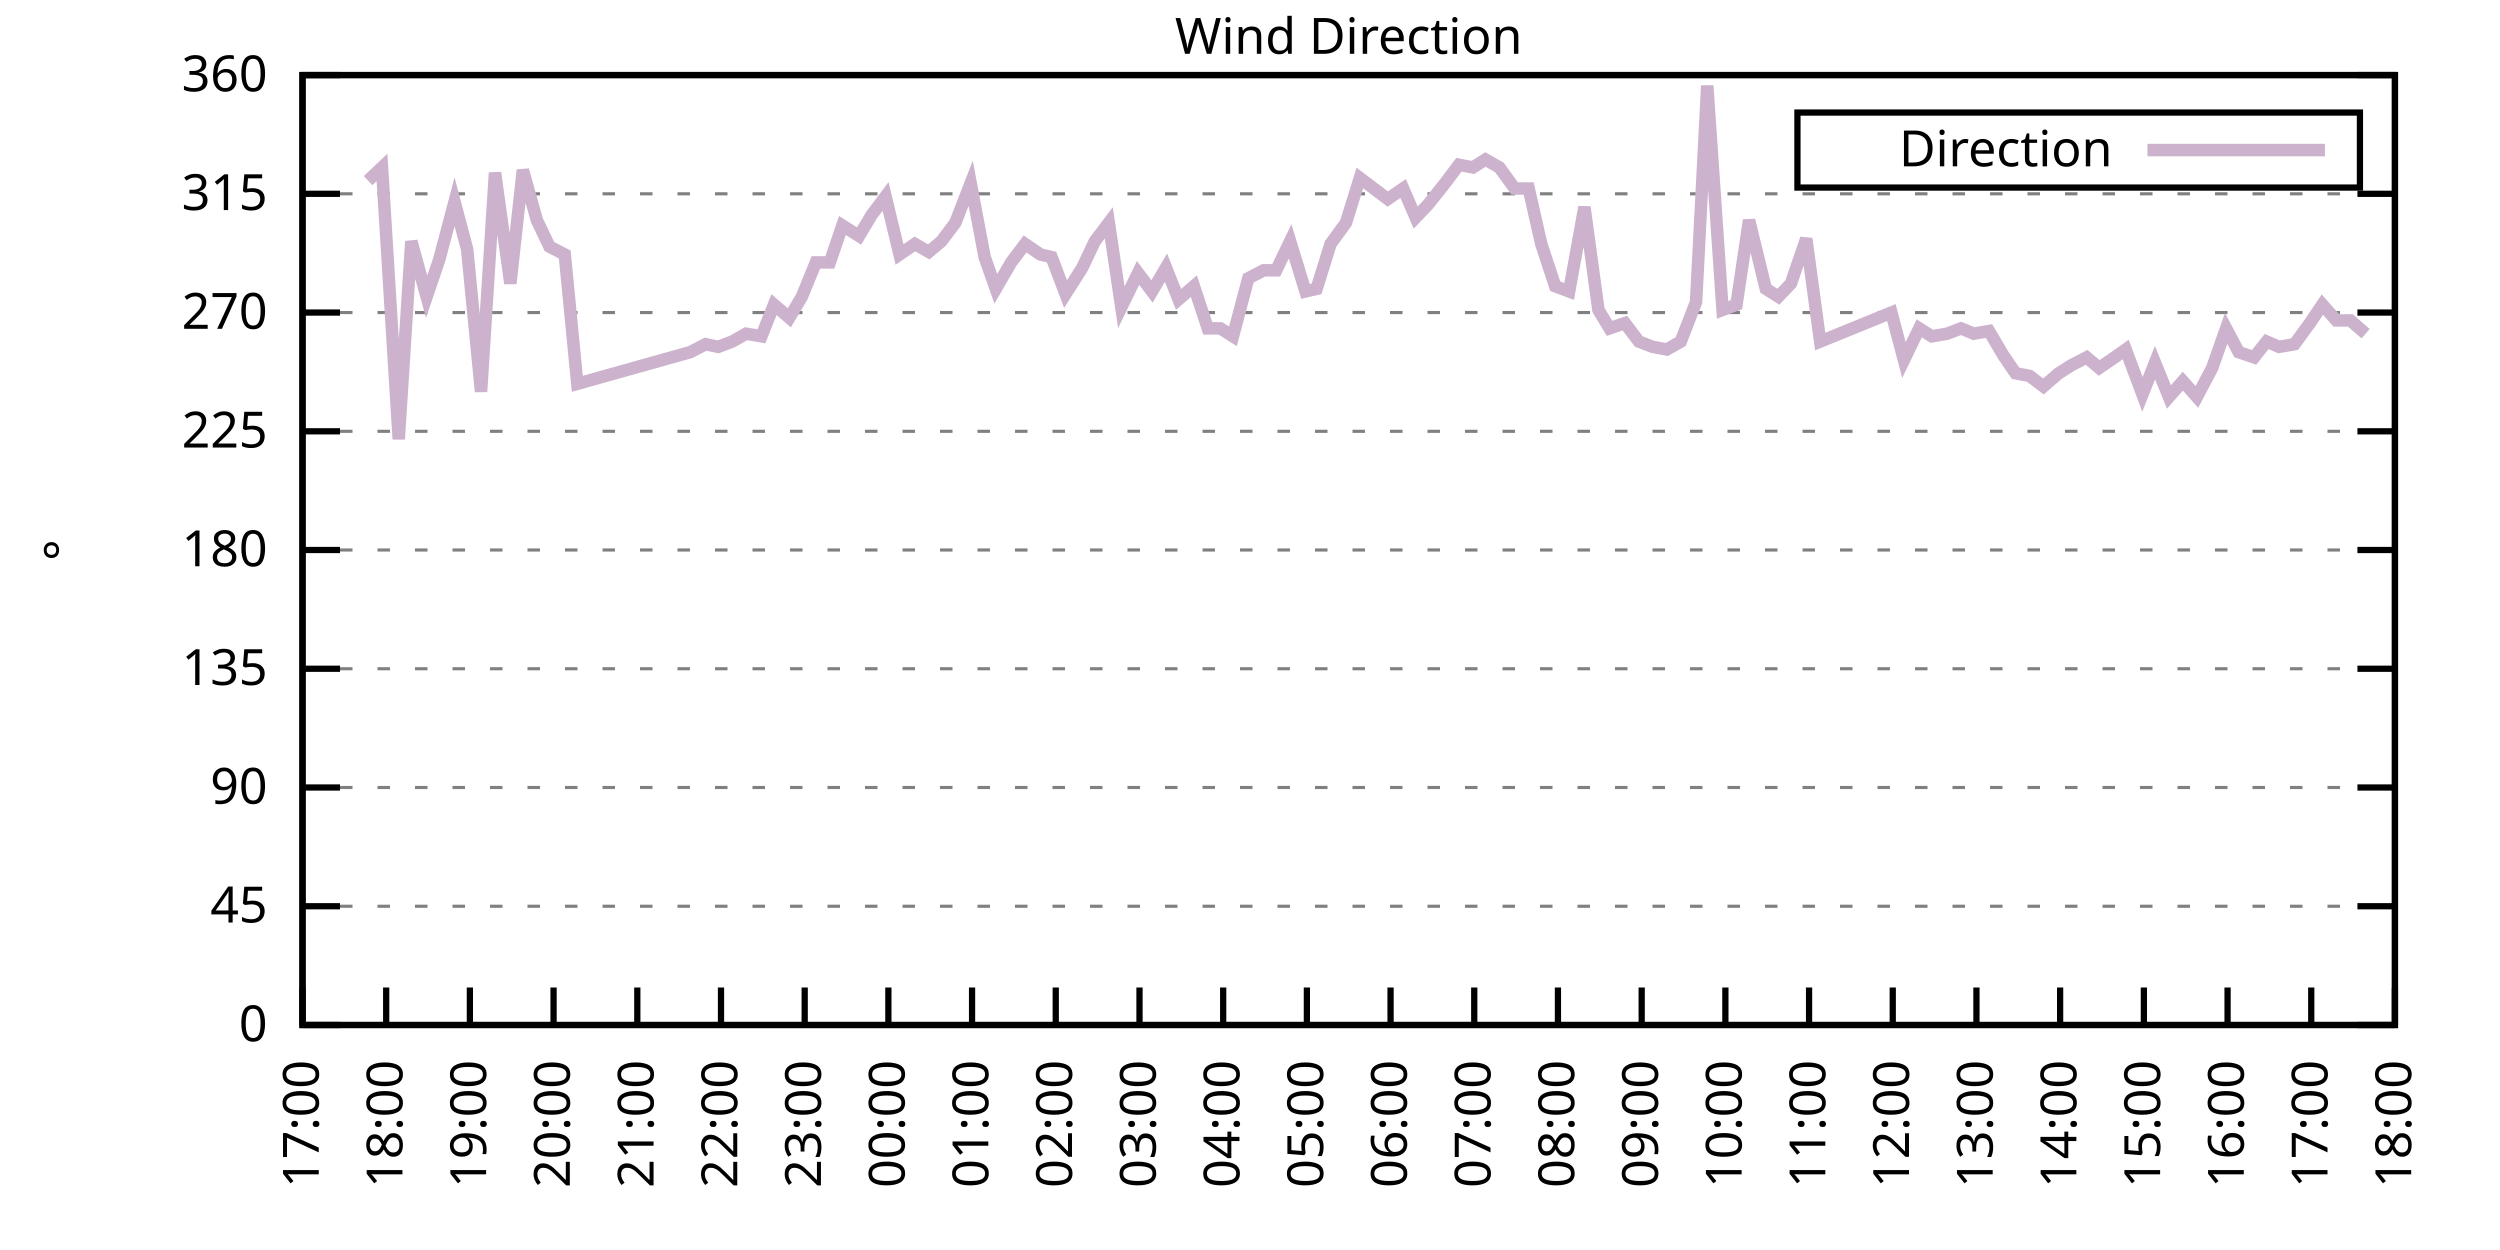
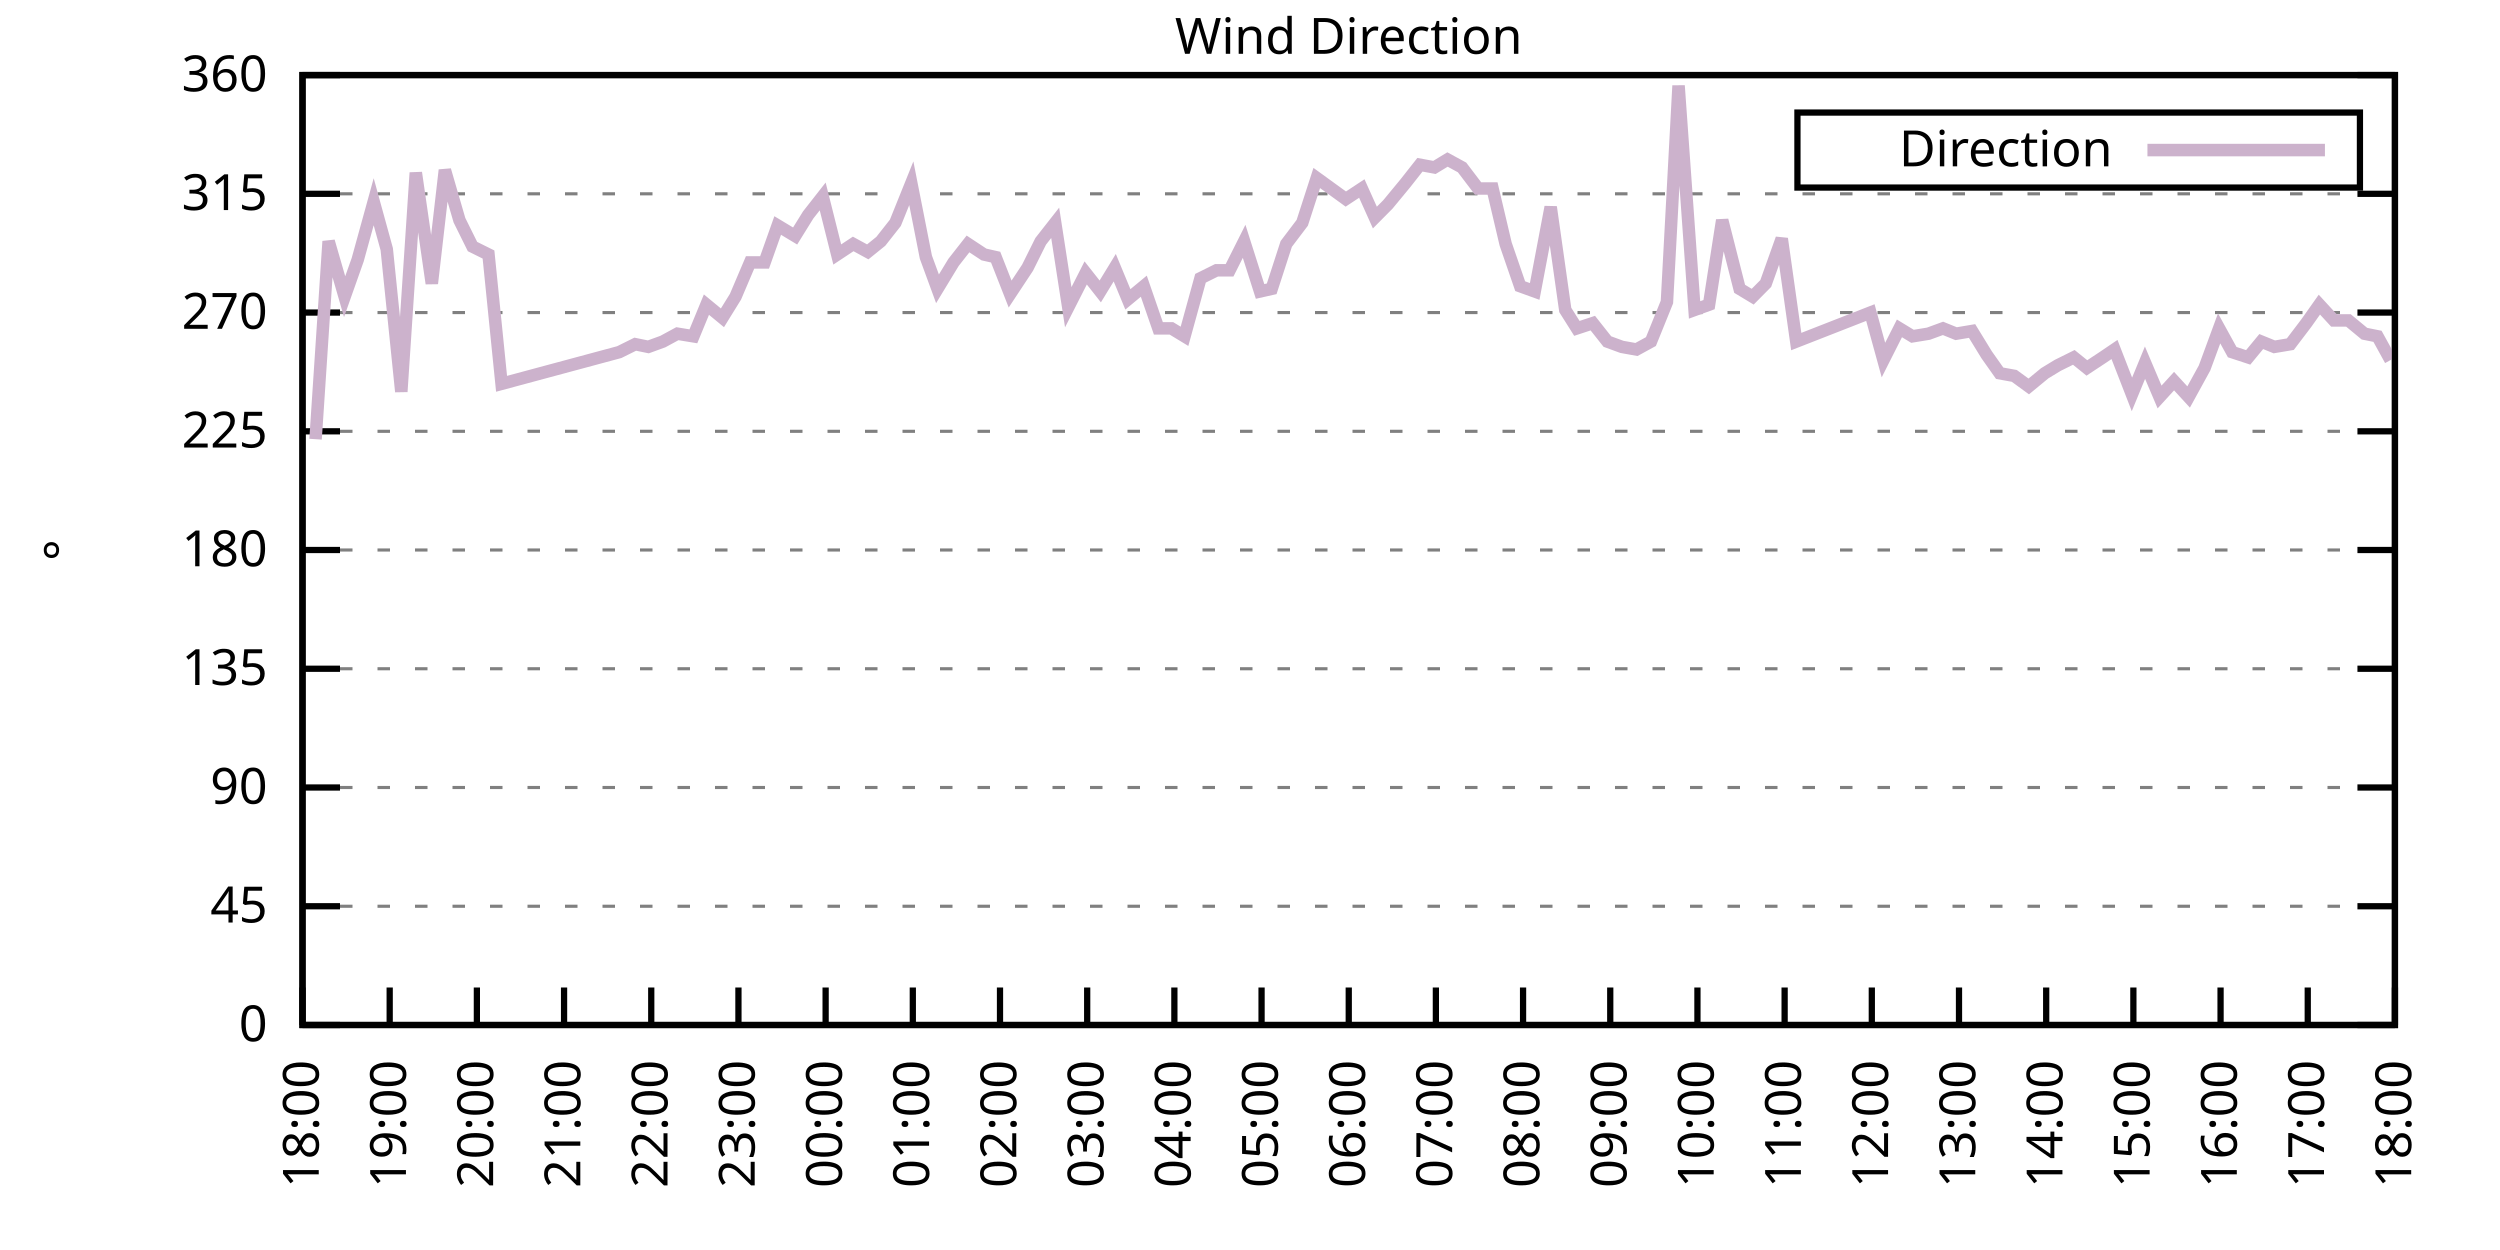
<svg xmlns="http://www.w3.org/2000/svg" xmlns:xlink="http://www.w3.org/1999/xlink" width="400" height="200" viewBox="0 0 400 200">
  <g id="gnuplot_canvas">
    <rect x="0" y="0" width="400" height="200" fill="none" />
    <defs>
      <circle id="gpDot" r="0.5" stroke-width="0.5" stroke="currentColor" />
      <path id="gpPt0" stroke-width="0.333" stroke="currentColor" d="M-1,0 h2 M0,-1 v2" />
      <path id="gpPt1" stroke-width="0.333" stroke="currentColor" d="M-1,-1 L1,1 M1,-1 L-1,1" />
      <path id="gpPt2" stroke-width="0.333" stroke="currentColor" d="M-1,0 L1,0 M0,-1 L0,1 M-1,-1 L1,1 M-1,1 L1,-1" />
      <rect id="gpPt3" stroke-width="0.333" stroke="currentColor" x="-1" y="-1" width="2" height="2" />
      <rect id="gpPt4" stroke-width="0.333" stroke="currentColor" fill="currentColor" x="-1" y="-1" width="2" height="2" />
      <circle id="gpPt5" stroke-width="0.333" stroke="currentColor" cx="0" cy="0" r="1" />
      <use xlink:href="#gpPt5" id="gpPt6" fill="currentColor" stroke="none" />
      <path id="gpPt7" stroke-width="0.333" stroke="currentColor" d="M0,-1.33 L-1.33,0.67 L1.33,0.67 z" />
      <use xlink:href="#gpPt7" id="gpPt8" fill="currentColor" stroke="none" />
      <use xlink:href="#gpPt7" id="gpPt9" stroke="currentColor" transform="rotate(180)" />
      <use xlink:href="#gpPt9" id="gpPt10" fill="currentColor" stroke="none" />
      <use xlink:href="#gpPt3" id="gpPt11" stroke="currentColor" transform="rotate(45)" />
      <use xlink:href="#gpPt11" id="gpPt12" fill="currentColor" stroke="none" />
      <path id="gpPt13" stroke-width="0.333" stroke="currentColor" d="M0,1.330 L1.265,0.411 L0.782,-1.067 L-0.782,-1.076 L-1.265,0.411 z" />
      <use xlink:href="#gpPt13" id="gpPt14" fill="currentColor" stroke="none" />
      <filter id="textbox" filterUnits="objectBoundingBox" x="0" y="0" height="1" width="1">
        <feFlood flood-color="white" flood-opacity="1" result="bgnd" />
        <feComposite in="SourceGraphic" in2="bgnd" operator="atop" />
      </filter>
      <filter id="greybox" filterUnits="objectBoundingBox" x="0" y="0" height="1" width="1">
        <feFlood flood-color="lightgrey" flood-opacity="1" result="grey" />
        <feComposite in="SourceGraphic" in2="grey" operator="atop" />
      </filter>
    </defs>
    <g fill="none" color="white" stroke="currentColor" stroke-width="1.00" stroke-linecap="butt" stroke-linejoin="miter">
</g>
    <g fill="none" color="black" stroke="currentColor" stroke-width="1.00" stroke-linecap="butt" stroke-linejoin="miter">
      <g stroke="none" shape-rendering="crispEdges">
        <polygon fill="rgb(255, 255, 255)" points="48.40,164.00 383.18,164.00 383.18,12.02 48.40,12.02 " />
      </g>
    </g>
    <g fill="none" color="black" stroke="currentColor" stroke-width="1.00" stroke-linecap="butt" stroke-linejoin="miter">
</g>
    <g fill="none" color="black" stroke="black" stroke-width="0.50" stroke-linecap="butt" stroke-linejoin="miter">
</g>
    <g fill="none" color="gray" stroke="currentColor" stroke-width="0.50" stroke-linecap="butt" stroke-linejoin="miter">
      <path stroke="gray" stroke-dasharray="2,4" class="gridline" d="M48.40,164.00 L383.19,164.00  " />
    </g>
    <g fill="none" color="gray" stroke="gray" stroke-width="1.00" stroke-linecap="butt" stroke-linejoin="miter">
</g>
    <g fill="none" color="black" stroke="currentColor" stroke-width="1.00" stroke-linecap="butt" stroke-linejoin="miter">
      <path stroke="black" d="M48.40,164.00 L54.40,164.00 M383.19,164.00 L377.19,164.00  " />
      <g transform="translate(42.80,166.60)" stroke="none" fill="black" font-family="Sans" font-size="8.00" text-anchor="end">
        <text>
          <tspan font-family="Sans"> 0</tspan>
        </text>
      </g>
    </g>
    <g fill="none" color="black" stroke="currentColor" stroke-width="1.00" stroke-linecap="butt" stroke-linejoin="miter">
</g>
    <g fill="none" color="black" stroke="black" stroke-width="0.50" stroke-linecap="butt" stroke-linejoin="miter">
</g>
    <g fill="none" color="gray" stroke="currentColor" stroke-width="0.50" stroke-linecap="butt" stroke-linejoin="miter">
      <path stroke="gray" stroke-dasharray="2,4" class="gridline" d="M48.40,145.00 L383.19,145.00  " />
    </g>
    <g fill="none" color="gray" stroke="gray" stroke-width="1.00" stroke-linecap="butt" stroke-linejoin="miter">
</g>
    <g fill="none" color="black" stroke="currentColor" stroke-width="1.00" stroke-linecap="butt" stroke-linejoin="miter">
      <path stroke="black" d="M48.40,145.00 L54.40,145.00 M383.19,145.00 L377.19,145.00  " />
      <g transform="translate(42.80,147.60)" stroke="none" fill="black" font-family="Sans" font-size="8.00" text-anchor="end">
        <text>
          <tspan font-family="Sans"> 45</tspan>
        </text>
      </g>
    </g>
    <g fill="none" color="black" stroke="currentColor" stroke-width="1.00" stroke-linecap="butt" stroke-linejoin="miter">
</g>
    <g fill="none" color="black" stroke="black" stroke-width="0.50" stroke-linecap="butt" stroke-linejoin="miter">
</g>
    <g fill="none" color="gray" stroke="currentColor" stroke-width="0.50" stroke-linecap="butt" stroke-linejoin="miter">
      <path stroke="gray" stroke-dasharray="2,4" class="gridline" d="M48.40,126.00 L383.19,126.00  " />
    </g>
    <g fill="none" color="gray" stroke="gray" stroke-width="1.00" stroke-linecap="butt" stroke-linejoin="miter">
</g>
    <g fill="none" color="black" stroke="currentColor" stroke-width="1.00" stroke-linecap="butt" stroke-linejoin="miter">
      <path stroke="black" d="M48.40,126.00 L54.40,126.00 M383.19,126.00 L377.19,126.00  " />
      <g transform="translate(42.80,128.60)" stroke="none" fill="black" font-family="Sans" font-size="8.00" text-anchor="end">
        <text>
          <tspan font-family="Sans"> 90</tspan>
        </text>
      </g>
    </g>
    <g fill="none" color="black" stroke="currentColor" stroke-width="1.00" stroke-linecap="butt" stroke-linejoin="miter">
</g>
    <g fill="none" color="black" stroke="black" stroke-width="0.50" stroke-linecap="butt" stroke-linejoin="miter">
</g>
    <g fill="none" color="gray" stroke="currentColor" stroke-width="0.50" stroke-linecap="butt" stroke-linejoin="miter">
      <path stroke="gray" stroke-dasharray="2,4" class="gridline" d="M48.40,107.00 L383.19,107.00  " />
    </g>
    <g fill="none" color="gray" stroke="gray" stroke-width="1.00" stroke-linecap="butt" stroke-linejoin="miter">
</g>
    <g fill="none" color="black" stroke="currentColor" stroke-width="1.00" stroke-linecap="butt" stroke-linejoin="miter">
      <path stroke="black" d="M48.40,107.00 L54.40,107.00 M383.19,107.00 L377.19,107.00  " />
      <g transform="translate(42.80,109.60)" stroke="none" fill="black" font-family="Sans" font-size="8.00" text-anchor="end">
        <text>
          <tspan font-family="Sans"> 135</tspan>
        </text>
      </g>
    </g>
    <g fill="none" color="black" stroke="currentColor" stroke-width="1.00" stroke-linecap="butt" stroke-linejoin="miter">
</g>
    <g fill="none" color="black" stroke="black" stroke-width="0.50" stroke-linecap="butt" stroke-linejoin="miter">
</g>
    <g fill="none" color="gray" stroke="currentColor" stroke-width="0.50" stroke-linecap="butt" stroke-linejoin="miter">
      <path stroke="gray" stroke-dasharray="2,4" class="gridline" d="M48.40,88.00 L383.19,88.00  " />
    </g>
    <g fill="none" color="gray" stroke="gray" stroke-width="1.00" stroke-linecap="butt" stroke-linejoin="miter">
</g>
    <g fill="none" color="black" stroke="currentColor" stroke-width="1.00" stroke-linecap="butt" stroke-linejoin="miter">
      <path stroke="black" d="M48.40,88.00 L54.40,88.00 M383.19,88.00 L377.19,88.00  " />
      <g transform="translate(42.80,90.60)" stroke="none" fill="black" font-family="Sans" font-size="8.00" text-anchor="end">
        <text>
          <tspan font-family="Sans"> 180</tspan>
        </text>
      </g>
    </g>
    <g fill="none" color="black" stroke="currentColor" stroke-width="1.00" stroke-linecap="butt" stroke-linejoin="miter">
</g>
    <g fill="none" color="black" stroke="black" stroke-width="0.50" stroke-linecap="butt" stroke-linejoin="miter">
</g>
    <g fill="none" color="gray" stroke="currentColor" stroke-width="0.50" stroke-linecap="butt" stroke-linejoin="miter">
      <path stroke="gray" stroke-dasharray="2,4" class="gridline" d="M48.40,69.01 L383.19,69.01  " />
    </g>
    <g fill="none" color="gray" stroke="gray" stroke-width="1.00" stroke-linecap="butt" stroke-linejoin="miter">
</g>
    <g fill="none" color="black" stroke="currentColor" stroke-width="1.00" stroke-linecap="butt" stroke-linejoin="miter">
      <path stroke="black" d="M48.40,69.01 L54.40,69.01 M383.19,69.01 L377.19,69.01  " />
      <g transform="translate(42.80,71.61)" stroke="none" fill="black" font-family="Sans" font-size="8.00" text-anchor="end">
        <text>
          <tspan font-family="Sans"> 225</tspan>
        </text>
      </g>
    </g>
    <g fill="none" color="black" stroke="currentColor" stroke-width="1.00" stroke-linecap="butt" stroke-linejoin="miter">
</g>
    <g fill="none" color="black" stroke="black" stroke-width="0.50" stroke-linecap="butt" stroke-linejoin="miter">
</g>
    <g fill="none" color="gray" stroke="currentColor" stroke-width="0.50" stroke-linecap="butt" stroke-linejoin="miter">
      <path stroke="gray" stroke-dasharray="2,4" class="gridline" d="M48.40,50.01 L383.19,50.01  " />
    </g>
    <g fill="none" color="gray" stroke="gray" stroke-width="1.00" stroke-linecap="butt" stroke-linejoin="miter">
</g>
    <g fill="none" color="black" stroke="currentColor" stroke-width="1.00" stroke-linecap="butt" stroke-linejoin="miter">
      <path stroke="black" d="M48.40,50.01 L54.40,50.01 M383.19,50.01 L377.19,50.01  " />
      <g transform="translate(42.80,52.61)" stroke="none" fill="black" font-family="Sans" font-size="8.00" text-anchor="end">
        <text>
          <tspan font-family="Sans"> 270</tspan>
        </text>
      </g>
    </g>
    <g fill="none" color="black" stroke="currentColor" stroke-width="1.00" stroke-linecap="butt" stroke-linejoin="miter">
</g>
    <g fill="none" color="black" stroke="black" stroke-width="0.50" stroke-linecap="butt" stroke-linejoin="miter">
</g>
    <g fill="none" color="gray" stroke="currentColor" stroke-width="0.50" stroke-linecap="butt" stroke-linejoin="miter">
      <path stroke="gray" stroke-dasharray="2,4" class="gridline" d="M48.40,31.01 L383.19,31.01  " />
    </g>
    <g fill="none" color="gray" stroke="gray" stroke-width="1.00" stroke-linecap="butt" stroke-linejoin="miter">
</g>
    <g fill="none" color="black" stroke="currentColor" stroke-width="1.00" stroke-linecap="butt" stroke-linejoin="miter">
      <path stroke="black" d="M48.40,31.01 L54.40,31.01 M383.19,31.01 L377.19,31.01  " />
      <g transform="translate(42.80,33.61)" stroke="none" fill="black" font-family="Sans" font-size="8.00" text-anchor="end">
        <text>
          <tspan font-family="Sans"> 315</tspan>
        </text>
      </g>
    </g>
    <g fill="none" color="black" stroke="currentColor" stroke-width="1.00" stroke-linecap="butt" stroke-linejoin="miter">
</g>
    <g fill="none" color="black" stroke="black" stroke-width="0.50" stroke-linecap="butt" stroke-linejoin="miter">
</g>
    <g fill="none" color="gray" stroke="currentColor" stroke-width="0.50" stroke-linecap="butt" stroke-linejoin="miter">
      <path stroke="gray" stroke-dasharray="2,4" class="gridline" d="M48.40,12.01 L383.19,12.01  " />
    </g>
    <g fill="none" color="gray" stroke="gray" stroke-width="1.00" stroke-linecap="butt" stroke-linejoin="miter">
</g>
    <g fill="none" color="black" stroke="currentColor" stroke-width="1.00" stroke-linecap="butt" stroke-linejoin="miter">
      <path stroke="black" d="M48.40,12.01 L54.40,12.01 M383.19,12.01 L377.19,12.01  " />
      <g transform="translate(42.80,14.61)" stroke="none" fill="black" font-family="Sans" font-size="8.00" text-anchor="end">
        <text>
          <tspan font-family="Sans"> 360</tspan>
        </text>
      </g>
    </g>
    <g fill="none" color="black" stroke="currentColor" stroke-width="1.00" stroke-linecap="butt" stroke-linejoin="miter">
      <path stroke="black" d="M48.40,164.00 L48.40,158.00  " />
      <g transform="translate(51.00,169.60) rotate(270.00)" stroke="none" fill="black" font-family="Sans" font-size="8.00" text-anchor="end">
        <text>
-           <tspan font-family="Sans">17:00</tspan>
-         </text>
-       </g>
-     </g>
-     <g fill="none" color="black" stroke="currentColor" stroke-width="1.00" stroke-linecap="butt" stroke-linejoin="miter">
-       <path stroke="black" d="M61.79,164.00 L61.79,158.00  " />
-       <g transform="translate(64.39,169.60) rotate(270.00)" stroke="none" fill="black" font-family="Sans" font-size="8.00" text-anchor="end">
-         <text>
          <tspan font-family="Sans">18:00</tspan>
        </text>
      </g>
    </g>
    <g fill="none" color="black" stroke="currentColor" stroke-width="1.00" stroke-linecap="butt" stroke-linejoin="miter">
-       <path stroke="black" d="M75.18,164.00 L75.18,158.00  " />
-       <g transform="translate(77.78,169.60) rotate(270.00)" stroke="none" fill="black" font-family="Sans" font-size="8.00" text-anchor="end">
+       <path stroke="black" d="M62.35,164.00 L62.35,158.00  " />
+       <g transform="translate(64.95,169.60) rotate(270.00)" stroke="none" fill="black" font-family="Sans" font-size="8.00" text-anchor="end">
        <text>
          <tspan font-family="Sans">19:00</tspan>
        </text>
      </g>
    </g>
    <g fill="none" color="black" stroke="currentColor" stroke-width="1.00" stroke-linecap="butt" stroke-linejoin="miter">
-       <path stroke="black" d="M88.57,164.00 L88.57,158.00  " />
-       <g transform="translate(91.17,169.60) rotate(270.00)" stroke="none" fill="black" font-family="Sans" font-size="8.00" text-anchor="end">
+       <path stroke="black" d="M76.30,164.00 L76.30,158.00  " />
+       <g transform="translate(78.90,169.60) rotate(270.00)" stroke="none" fill="black" font-family="Sans" font-size="8.00" text-anchor="end">
        <text>
          <tspan font-family="Sans">20:00</tspan>
        </text>
      </g>
    </g>
    <g fill="none" color="black" stroke="currentColor" stroke-width="1.00" stroke-linecap="butt" stroke-linejoin="miter">
-       <path stroke="black" d="M101.97,164.00 L101.97,158.00  " />
-       <g transform="translate(104.57,169.60) rotate(270.00)" stroke="none" fill="black" font-family="Sans" font-size="8.00" text-anchor="end">
+       <path stroke="black" d="M90.25,164.00 L90.25,158.00  " />
+       <g transform="translate(92.85,169.60) rotate(270.00)" stroke="none" fill="black" font-family="Sans" font-size="8.00" text-anchor="end">
        <text>
          <tspan font-family="Sans">21:00</tspan>
        </text>
      </g>
    </g>
    <g fill="none" color="black" stroke="currentColor" stroke-width="1.00" stroke-linecap="butt" stroke-linejoin="miter">
-       <path stroke="black" d="M115.36,164.00 L115.36,158.00  " />
-       <g transform="translate(117.96,169.60) rotate(270.00)" stroke="none" fill="black" font-family="Sans" font-size="8.00" text-anchor="end">
+       <path stroke="black" d="M104.20,164.00 L104.20,158.00  " />
+       <g transform="translate(106.80,169.60) rotate(270.00)" stroke="none" fill="black" font-family="Sans" font-size="8.00" text-anchor="end">
        <text>
          <tspan font-family="Sans">22:00</tspan>
        </text>
      </g>
    </g>
    <g fill="none" color="black" stroke="currentColor" stroke-width="1.00" stroke-linecap="butt" stroke-linejoin="miter">
-       <path stroke="black" d="M128.75,164.00 L128.75,158.00  " />
-       <g transform="translate(131.35,169.60) rotate(270.00)" stroke="none" fill="black" font-family="Sans" font-size="8.00" text-anchor="end">
+       <path stroke="black" d="M118.15,164.00 L118.15,158.00  " />
+       <g transform="translate(120.75,169.60) rotate(270.00)" stroke="none" fill="black" font-family="Sans" font-size="8.00" text-anchor="end">
        <text>
          <tspan font-family="Sans">23:00</tspan>
        </text>
      </g>
    </g>
    <g fill="none" color="black" stroke="currentColor" stroke-width="1.00" stroke-linecap="butt" stroke-linejoin="miter">
-       <path stroke="black" d="M142.14,164.00 L142.14,158.00  " />
-       <g transform="translate(144.74,169.60) rotate(270.00)" stroke="none" fill="black" font-family="Sans" font-size="8.00" text-anchor="end">
+       <path stroke="black" d="M132.10,164.00 L132.10,158.00  " />
+       <g transform="translate(134.70,169.60) rotate(270.00)" stroke="none" fill="black" font-family="Sans" font-size="8.00" text-anchor="end">
        <text>
          <tspan font-family="Sans">00:00</tspan>
        </text>
      </g>
    </g>
    <g fill="none" color="black" stroke="currentColor" stroke-width="1.00" stroke-linecap="butt" stroke-linejoin="miter">
-       <path stroke="black" d="M155.53,164.00 L155.53,158.00  " />
-       <g transform="translate(158.13,169.60) rotate(270.00)" stroke="none" fill="black" font-family="Sans" font-size="8.00" text-anchor="end">
+       <path stroke="black" d="M146.05,164.00 L146.05,158.00  " />
+       <g transform="translate(148.65,169.60) rotate(270.00)" stroke="none" fill="black" font-family="Sans" font-size="8.00" text-anchor="end">
        <text>
          <tspan font-family="Sans">01:00</tspan>
        </text>
      </g>
    </g>
    <g fill="none" color="black" stroke="currentColor" stroke-width="1.00" stroke-linecap="butt" stroke-linejoin="miter">
-       <path stroke="black" d="M168.92,164.00 L168.92,158.00  " />
-       <g transform="translate(171.52,169.60) rotate(270.00)" stroke="none" fill="black" font-family="Sans" font-size="8.00" text-anchor="end">
+       <path stroke="black" d="M160.00,164.00 L160.00,158.00  " />
+       <g transform="translate(162.60,169.60) rotate(270.00)" stroke="none" fill="black" font-family="Sans" font-size="8.00" text-anchor="end">
        <text>
          <tspan font-family="Sans">02:00</tspan>
        </text>
      </g>
    </g>
    <g fill="none" color="black" stroke="currentColor" stroke-width="1.00" stroke-linecap="butt" stroke-linejoin="miter">
-       <path stroke="black" d="M182.32,164.00 L182.32,158.00  " />
-       <g transform="translate(184.92,169.60) rotate(270.00)" stroke="none" fill="black" font-family="Sans" font-size="8.00" text-anchor="end">
+       <path stroke="black" d="M173.95,164.00 L173.95,158.00  " />
+       <g transform="translate(176.55,169.60) rotate(270.00)" stroke="none" fill="black" font-family="Sans" font-size="8.00" text-anchor="end">
        <text>
          <tspan font-family="Sans">03:00</tspan>
        </text>
      </g>
    </g>
    <g fill="none" color="black" stroke="currentColor" stroke-width="1.00" stroke-linecap="butt" stroke-linejoin="miter">
-       <path stroke="black" d="M195.71,164.00 L195.71,158.00  " />
-       <g transform="translate(198.31,169.60) rotate(270.00)" stroke="none" fill="black" font-family="Sans" font-size="8.00" text-anchor="end">
+       <path stroke="black" d="M187.90,164.00 L187.90,158.00  " />
+       <g transform="translate(190.50,169.60) rotate(270.00)" stroke="none" fill="black" font-family="Sans" font-size="8.00" text-anchor="end">
        <text>
          <tspan font-family="Sans">04:00</tspan>
        </text>
      </g>
    </g>
    <g fill="none" color="black" stroke="currentColor" stroke-width="1.00" stroke-linecap="butt" stroke-linejoin="miter">
-       <path stroke="black" d="M209.10,164.00 L209.10,158.00  " />
-       <g transform="translate(211.70,169.60) rotate(270.00)" stroke="none" fill="black" font-family="Sans" font-size="8.00" text-anchor="end">
+       <path stroke="black" d="M201.85,164.00 L201.85,158.00  " />
+       <g transform="translate(204.45,169.60) rotate(270.00)" stroke="none" fill="black" font-family="Sans" font-size="8.00" text-anchor="end">
        <text>
          <tspan font-family="Sans">05:00</tspan>
        </text>
      </g>
    </g>
    <g fill="none" color="black" stroke="currentColor" stroke-width="1.00" stroke-linecap="butt" stroke-linejoin="miter">
-       <path stroke="black" d="M222.49,164.00 L222.49,158.00  " />
-       <g transform="translate(225.09,169.60) rotate(270.00)" stroke="none" fill="black" font-family="Sans" font-size="8.00" text-anchor="end">
+       <path stroke="black" d="M215.80,164.00 L215.80,158.00  " />
+       <g transform="translate(218.40,169.60) rotate(270.00)" stroke="none" fill="black" font-family="Sans" font-size="8.00" text-anchor="end">
        <text>
          <tspan font-family="Sans">06:00</tspan>
        </text>
      </g>
    </g>
    <g fill="none" color="black" stroke="currentColor" stroke-width="1.00" stroke-linecap="butt" stroke-linejoin="miter">
-       <path stroke="black" d="M235.88,164.00 L235.88,158.00  " />
-       <g transform="translate(238.48,169.60) rotate(270.00)" stroke="none" fill="black" font-family="Sans" font-size="8.00" text-anchor="end">
+       <path stroke="black" d="M229.74,164.00 L229.74,158.00  " />
+       <g transform="translate(232.34,169.60) rotate(270.00)" stroke="none" fill="black" font-family="Sans" font-size="8.00" text-anchor="end">
        <text>
          <tspan font-family="Sans">07:00</tspan>
        </text>
      </g>
    </g>
    <g fill="none" color="black" stroke="currentColor" stroke-width="1.00" stroke-linecap="butt" stroke-linejoin="miter">
-       <path stroke="black" d="M249.27,164.00 L249.27,158.00  " />
-       <g transform="translate(251.87,169.60) rotate(270.00)" stroke="none" fill="black" font-family="Sans" font-size="8.00" text-anchor="end">
+       <path stroke="black" d="M243.69,164.00 L243.69,158.00  " />
+       <g transform="translate(246.29,169.60) rotate(270.00)" stroke="none" fill="black" font-family="Sans" font-size="8.00" text-anchor="end">
        <text>
          <tspan font-family="Sans">08:00</tspan>
        </text>
      </g>
    </g>
    <g fill="none" color="black" stroke="currentColor" stroke-width="1.00" stroke-linecap="butt" stroke-linejoin="miter">
-       <path stroke="black" d="M262.67,164.00 L262.67,158.00  " />
-       <g transform="translate(265.27,169.60) rotate(270.00)" stroke="none" fill="black" font-family="Sans" font-size="8.00" text-anchor="end">
+       <path stroke="black" d="M257.64,164.00 L257.64,158.00  " />
+       <g transform="translate(260.24,169.60) rotate(270.00)" stroke="none" fill="black" font-family="Sans" font-size="8.00" text-anchor="end">
        <text>
          <tspan font-family="Sans">09:00</tspan>
        </text>
      </g>
    </g>
    <g fill="none" color="black" stroke="currentColor" stroke-width="1.00" stroke-linecap="butt" stroke-linejoin="miter">
-       <path stroke="black" d="M276.06,164.00 L276.06,158.00  " />
-       <g transform="translate(278.66,169.60) rotate(270.00)" stroke="none" fill="black" font-family="Sans" font-size="8.00" text-anchor="end">
+       <path stroke="black" d="M271.59,164.00 L271.59,158.00  " />
+       <g transform="translate(274.19,169.60) rotate(270.00)" stroke="none" fill="black" font-family="Sans" font-size="8.00" text-anchor="end">
        <text>
          <tspan font-family="Sans">10:00</tspan>
        </text>
      </g>
    </g>
    <g fill="none" color="black" stroke="currentColor" stroke-width="1.00" stroke-linecap="butt" stroke-linejoin="miter">
-       <path stroke="black" d="M289.45,164.00 L289.45,158.00  " />
-       <g transform="translate(292.05,169.60) rotate(270.00)" stroke="none" fill="black" font-family="Sans" font-size="8.00" text-anchor="end">
+       <path stroke="black" d="M285.54,164.00 L285.54,158.00  " />
+       <g transform="translate(288.14,169.60) rotate(270.00)" stroke="none" fill="black" font-family="Sans" font-size="8.00" text-anchor="end">
        <text>
          <tspan font-family="Sans">11:00</tspan>
        </text>
      </g>
    </g>
    <g fill="none" color="black" stroke="currentColor" stroke-width="1.00" stroke-linecap="butt" stroke-linejoin="miter">
-       <path stroke="black" d="M302.84,164.00 L302.84,158.00  " />
-       <g transform="translate(305.44,169.60) rotate(270.00)" stroke="none" fill="black" font-family="Sans" font-size="8.00" text-anchor="end">
+       <path stroke="black" d="M299.49,164.00 L299.49,158.00  " />
+       <g transform="translate(302.09,169.60) rotate(270.00)" stroke="none" fill="black" font-family="Sans" font-size="8.00" text-anchor="end">
        <text>
          <tspan font-family="Sans">12:00</tspan>
        </text>
      </g>
    </g>
    <g fill="none" color="black" stroke="currentColor" stroke-width="1.00" stroke-linecap="butt" stroke-linejoin="miter">
-       <path stroke="black" d="M316.23,164.00 L316.23,158.00  " />
-       <g transform="translate(318.83,169.60) rotate(270.00)" stroke="none" fill="black" font-family="Sans" font-size="8.00" text-anchor="end">
+       <path stroke="black" d="M313.44,164.00 L313.44,158.00  " />
+       <g transform="translate(316.04,169.60) rotate(270.00)" stroke="none" fill="black" font-family="Sans" font-size="8.00" text-anchor="end">
        <text>
          <tspan font-family="Sans">13:00</tspan>
        </text>
      </g>
    </g>
    <g fill="none" color="black" stroke="currentColor" stroke-width="1.00" stroke-linecap="butt" stroke-linejoin="miter">
-       <path stroke="black" d="M329.62,164.00 L329.62,158.00  " />
-       <g transform="translate(332.22,169.60) rotate(270.00)" stroke="none" fill="black" font-family="Sans" font-size="8.00" text-anchor="end">
+       <path stroke="black" d="M327.39,164.00 L327.39,158.00  " />
+       <g transform="translate(329.99,169.60) rotate(270.00)" stroke="none" fill="black" font-family="Sans" font-size="8.00" text-anchor="end">
        <text>
          <tspan font-family="Sans">14:00</tspan>
        </text>
      </g>
    </g>
    <g fill="none" color="black" stroke="currentColor" stroke-width="1.00" stroke-linecap="butt" stroke-linejoin="miter">
-       <path stroke="black" d="M343.02,164.00 L343.02,158.00  " />
-       <g transform="translate(345.62,169.60) rotate(270.00)" stroke="none" fill="black" font-family="Sans" font-size="8.00" text-anchor="end">
+       <path stroke="black" d="M341.34,164.00 L341.34,158.00  " />
+       <g transform="translate(343.94,169.60) rotate(270.00)" stroke="none" fill="black" font-family="Sans" font-size="8.00" text-anchor="end">
        <text>
          <tspan font-family="Sans">15:00</tspan>
        </text>
      </g>
    </g>
    <g fill="none" color="black" stroke="currentColor" stroke-width="1.00" stroke-linecap="butt" stroke-linejoin="miter">
-       <path stroke="black" d="M356.41,164.00 L356.41,158.00  " />
-       <g transform="translate(359.01,169.60) rotate(270.00)" stroke="none" fill="black" font-family="Sans" font-size="8.00" text-anchor="end">
+       <path stroke="black" d="M355.29,164.00 L355.29,158.00  " />
+       <g transform="translate(357.89,169.60) rotate(270.00)" stroke="none" fill="black" font-family="Sans" font-size="8.00" text-anchor="end">
        <text>
          <tspan font-family="Sans">16:00</tspan>
        </text>
      </g>
    </g>
    <g fill="none" color="black" stroke="currentColor" stroke-width="1.00" stroke-linecap="butt" stroke-linejoin="miter">
-       <path stroke="black" d="M369.80,164.00 L369.80,158.00  " />
-       <g transform="translate(372.40,169.60) rotate(270.00)" stroke="none" fill="black" font-family="Sans" font-size="8.00" text-anchor="end">
+       <path stroke="black" d="M369.24,164.00 L369.24,158.00  " />
+       <g transform="translate(371.84,169.60) rotate(270.00)" stroke="none" fill="black" font-family="Sans" font-size="8.00" text-anchor="end">
        <text>
          <tspan font-family="Sans">17:00</tspan>
        </text>
      </g>
    </g>
    <g fill="none" color="black" stroke="currentColor" stroke-width="1.00" stroke-linecap="butt" stroke-linejoin="miter">
      <path stroke="black" d="M383.19,164.00 L383.19,158.00  " />
      <g transform="translate(385.79,169.60) rotate(270.00)" stroke="none" fill="black" font-family="Sans" font-size="8.00" text-anchor="end">
        <text>
          <tspan font-family="Sans">18:00</tspan>
        </text>
      </g>
    </g>
    <g fill="none" color="black" stroke="currentColor" stroke-width="1.00" stroke-linecap="butt" stroke-linejoin="miter">
</g>
    <g fill="none" color="black" stroke="currentColor" stroke-width="1.00" stroke-linecap="butt" stroke-linejoin="miter">
      <path stroke="black" d="M48.40,12.01 L48.40,164.00 L383.19,164.00 L383.19,12.01 L48.40,12.01 Z  " />
    </g>
    <g fill="none" color="black" stroke="currentColor" stroke-width="1.00" stroke-linecap="butt" stroke-linejoin="miter">
</g>
    <g fill="none" color="black" stroke="currentColor" stroke-width="1.00" stroke-linecap="butt" stroke-linejoin="miter">
      <path stroke="black" d="M287.59,30.01 L287.59,18.01 L377.59,18.01 L377.59,30.01 L287.59,30.01 Z  " />
    </g>
    <g id="Wind_direction_plot_1">
      <g fill="none" color="white" stroke="black" stroke-width="2.00" stroke-linecap="butt" stroke-linejoin="miter">
</g>
      <g fill="none" color="black" stroke="currentColor" stroke-width="2.00" stroke-linecap="butt" stroke-linejoin="miter">
        <g transform="translate(337.99,26.61)" stroke="none" fill="black" font-family="Sans" font-size="8.00" text-anchor="end">
          <text>
            <tspan font-family="Sans">Direction</tspan>
          </text>
        </g>
      </g>
      <g fill="none" color="black" stroke="currentColor" stroke-width="2.00" stroke-linecap="butt" stroke-linejoin="miter">
-         <path stroke="rgb(204, 178, 204)" d="M343.59,24.01 L371.99,24.01 M58.89,28.90 L61.12,26.79 L63.80,70.27 L65.81,38.61 L68.26,47.47 L70.27,41.56   L72.73,32.28 L74.74,39.87 L76.97,62.67 L79.20,27.63 L81.66,45.36 L83.66,27.21 L85.90,35.23 L87.91,39.45   L90.36,40.72 L92.37,61.41 L110.45,56.34 L112.90,55.07 L114.91,55.50 L117.14,54.65 L119.38,53.39 L121.83,53.81   L123.84,48.74 L126.29,50.85 L128.30,47.47 L130.54,41.99 L132.77,41.99 L134.78,36.08 L137.45,37.76 L139.46,34.39   L141.69,31.43 L143.93,40.72 L146.38,39.03 L148.61,40.30 L150.62,38.61 L152.85,35.65 L155.31,29.32 L157.54,41.14   L159.33,46.21 L161.78,41.99 L164.01,39.03 L166.47,40.72 L168.25,41.14 L170.49,47.05 L173.17,42.83 L175.17,38.61   L177.41,35.65 L179.41,49.16 L182.09,43.67 L184.32,46.63 L186.56,42.83 L188.57,47.90 L191.02,45.79 L193.25,52.54   L195.26,52.54 L197.27,53.81 L199.73,44.52 L202.18,43.25 L204.19,43.25 L206.42,38.61 L208.88,46.63 L210.66,46.21   L212.89,39.03 L215.35,35.65 L217.58,28.48 L222.04,31.85 L224.50,30.16 L226.51,34.81 L228.52,32.70 L231.20,29.32   L233.43,26.36 L235.66,26.79 L237.67,25.52 L239.90,26.79 L242.36,30.16 L244.59,30.16 L246.60,39.03 L248.83,45.79   L251.06,46.63 L253.51,33.12 L255.75,49.59 L257.53,52.54 L259.99,51.70 L262.22,54.65 L264.45,55.50 L266.68,55.92   L268.92,54.65 L271.37,48.32 L273.16,13.70 L275.61,49.59 L277.84,48.74 L279.85,35.23 L282.53,46.21 L284.54,47.47   L286.55,45.36 L289.00,38.19 L291.23,54.65 L302.62,50.01 L304.63,57.61 L307.08,52.54 L309.09,53.81 L311.54,53.39   L313.78,52.54 L315.79,53.39 L318.24,52.96 L320.47,56.76 L322.48,59.72 L324.71,60.14 L326.95,61.83 L329.40,59.72   L331.41,58.45 L333.86,57.18 L335.87,58.87 L338.33,57.18 L340.11,55.92 L342.79,63.10 L344.80,58.03 L347.03,63.52   L349.26,60.98 L351.50,63.52 L353.95,58.87 L356.18,52.54 L358.19,56.34 L360.65,57.18 L362.66,54.65 L364.66,55.50   L367.12,55.07 L369.58,51.70 L371.58,48.74 L373.82,51.27 L376.05,51.27 L378.50,53.39  " />
+         <path stroke="rgb(204, 178, 204)" d="M343.59,24.01 L371.99,24.01 M50.49,70.27 L52.58,38.61 L55.14,47.47 L57.23,41.56 L59.79,32.28 L61.88,39.87   L64.21,62.67 L66.53,27.63 L69.09,45.36 L71.18,27.21 L73.51,35.23 L75.60,39.45 L78.16,40.72 L80.25,61.41   L99.08,56.34 L101.64,55.07 L103.73,55.50 L106.06,54.65 L108.38,53.39 L110.94,53.81 L113.03,48.74 L115.59,50.85   L117.68,47.47 L120.01,41.99 L122.33,41.99 L124.43,36.08 L127.22,37.76 L129.31,34.39 L131.63,31.43 L133.96,40.72   L136.51,39.03 L138.84,40.30 L140.93,38.61 L143.26,35.65 L145.81,29.32 L148.14,41.14 L150.00,46.21 L152.56,41.99   L154.88,39.03 L157.44,40.72 L159.30,41.14 L161.62,47.05 L164.41,42.83 L166.51,38.61 L168.83,35.65 L170.92,49.16   L173.71,43.67 L176.04,46.63 L178.36,42.83 L180.46,47.90 L183.01,45.79 L185.34,52.54 L187.43,52.54 L189.52,53.81   L192.08,44.52 L194.64,43.25 L196.73,43.25 L199.06,38.61 L201.61,46.63 L203.47,46.21 L205.80,39.03 L208.36,35.65   L210.68,28.48 L215.33,31.85 L217.89,30.16 L219.98,34.81 L222.07,32.70 L224.86,29.32 L227.19,26.36 L229.51,26.79   L231.60,25.52 L233.93,26.79 L236.49,30.16 L238.81,30.16 L240.90,39.03 L243.23,45.79 L245.55,46.63 L248.11,33.12   L250.44,49.59 L252.30,52.54 L254.85,51.70 L257.18,54.65 L259.50,55.50 L261.83,55.92 L264.15,54.65 L266.71,48.32   L268.57,13.70 L271.13,49.59 L273.45,48.74 L275.55,35.23 L278.34,46.21 L280.43,47.47 L282.52,45.36 L285.08,38.19   L287.40,54.65 L299.26,50.01 L301.35,57.61 L303.91,52.54 L306.00,53.81 L308.56,53.39 L310.88,52.54 L312.98,53.39   L315.53,52.96 L317.86,56.76 L319.95,59.72 L322.28,60.14 L324.60,61.83 L327.16,59.72 L329.25,58.45 L331.81,57.18   L333.90,58.87 L336.46,57.18 L338.32,55.92 L341.11,63.10 L343.20,58.03 L345.53,63.52 L347.85,60.98 L350.18,63.52   L352.73,58.87 L355.06,52.54 L357.15,56.34 L359.71,57.18 L361.80,54.65 L363.89,55.50 L366.45,55.07 L369.01,51.70   L371.10,48.74 L373.43,51.27 L375.75,51.27 L378.31,53.39 L380.40,53.81 L382.49,57.61  " />
      </g>
    </g>
    <g fill="none" color="black" stroke="currentColor" stroke-width="2.00" stroke-linecap="butt" stroke-linejoin="miter">
</g>
    <g fill="none" color="black" stroke="black" stroke-width="1.00" stroke-linecap="butt" stroke-linejoin="miter">
</g>
    <g fill="none" color="black" stroke="currentColor" stroke-width="1.00" stroke-linecap="butt" stroke-linejoin="miter">
      <path stroke="black" d="M48.40,12.01 L48.40,164.00 L383.19,164.00 L383.19,12.01 L48.40,12.01 Z  " />
      <g transform="translate(12.80,88.01) rotate(270.00)" stroke="none" fill="black" font-family="Sans" font-size="8.00" text-anchor="middle">
        <text>
          <tspan font-family="Sans">°</tspan>
        </text>
      </g>
    </g>
    <g fill="none" color="black" stroke="currentColor" stroke-width="1.00" stroke-linecap="butt" stroke-linejoin="miter">
</g>
    <g fill="none" color="black" stroke="currentColor" stroke-width="1.00" stroke-linecap="butt" stroke-linejoin="miter">
      <g transform="translate(215.79,8.61)" stroke="none" fill="black" font-family="Sans" font-size="8.00" text-anchor="middle">
        <text>
          <tspan font-family="Sans">Wind Direction</tspan>
        </text>
      </g>
    </g>
    <g fill="none" color="black" stroke="currentColor" stroke-width="1.00" stroke-linecap="butt" stroke-linejoin="miter">
</g>
  </g>
</svg>
